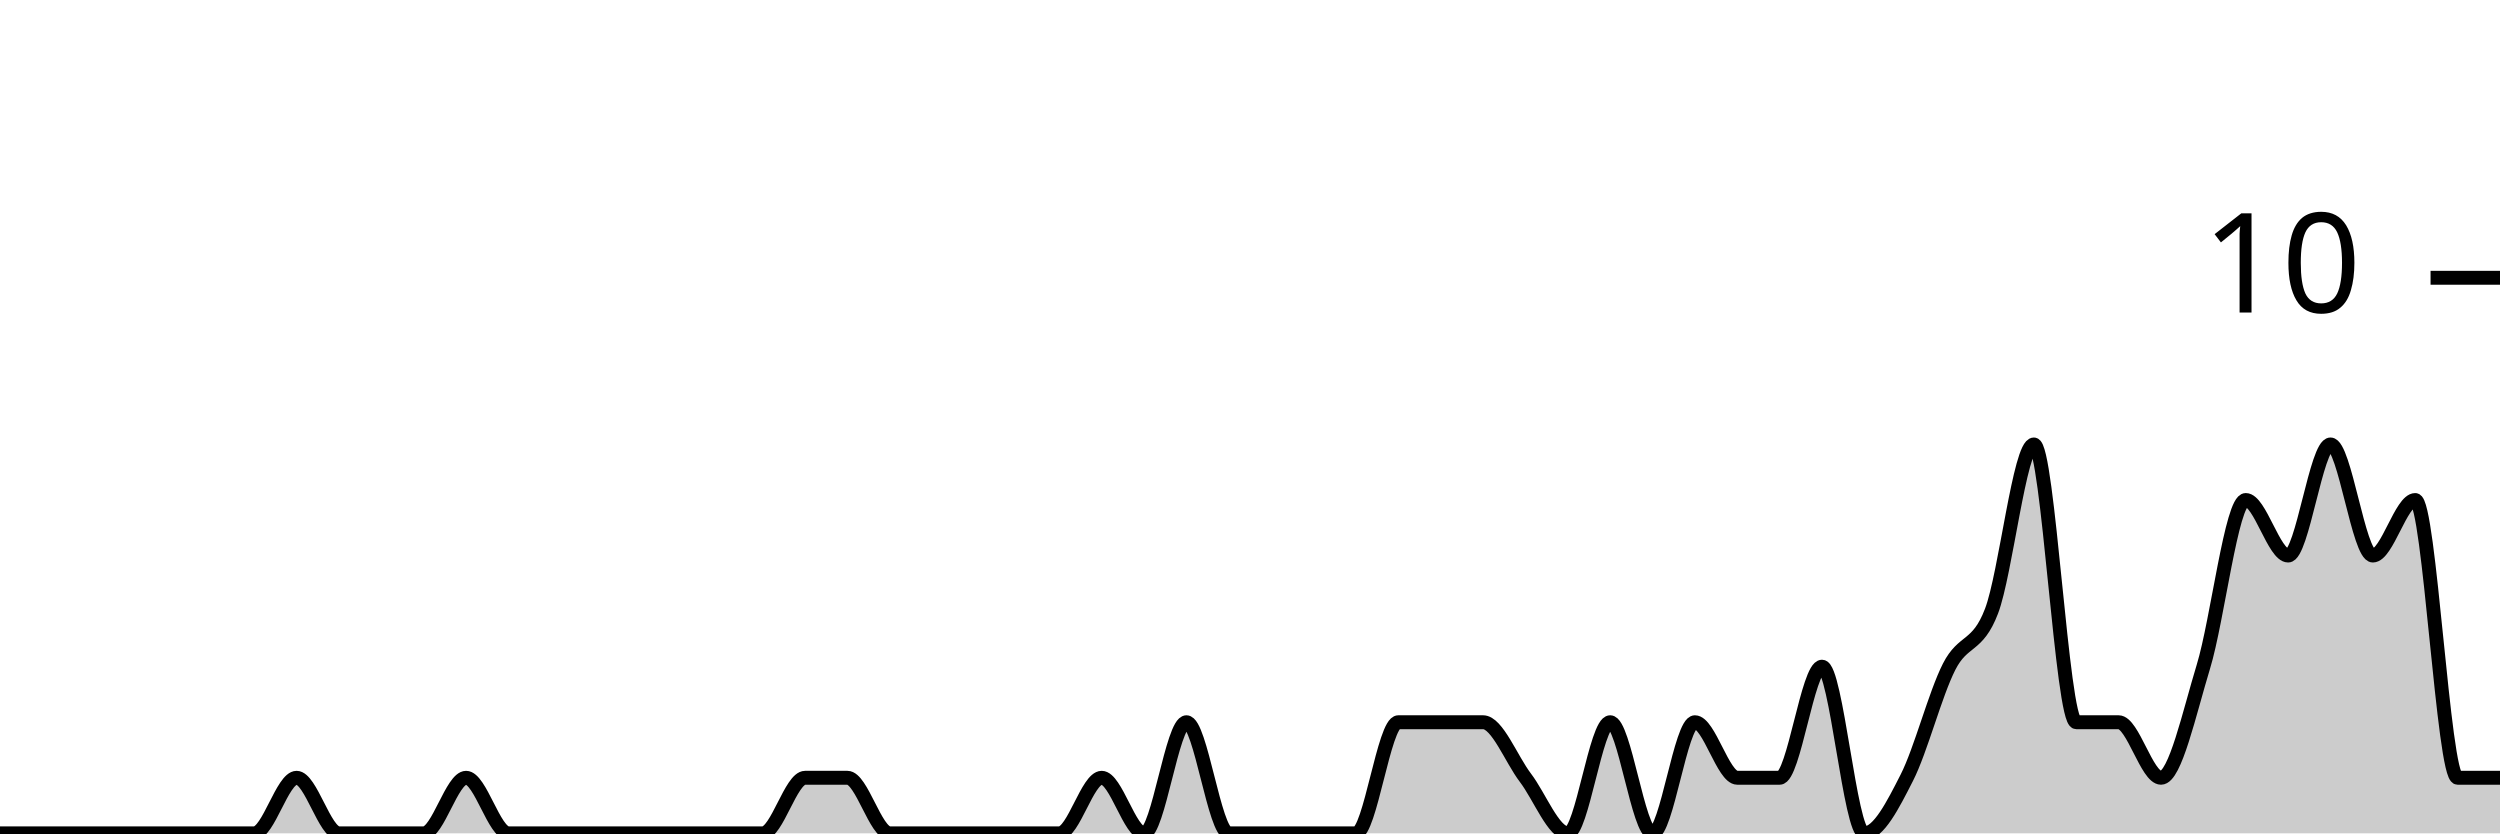
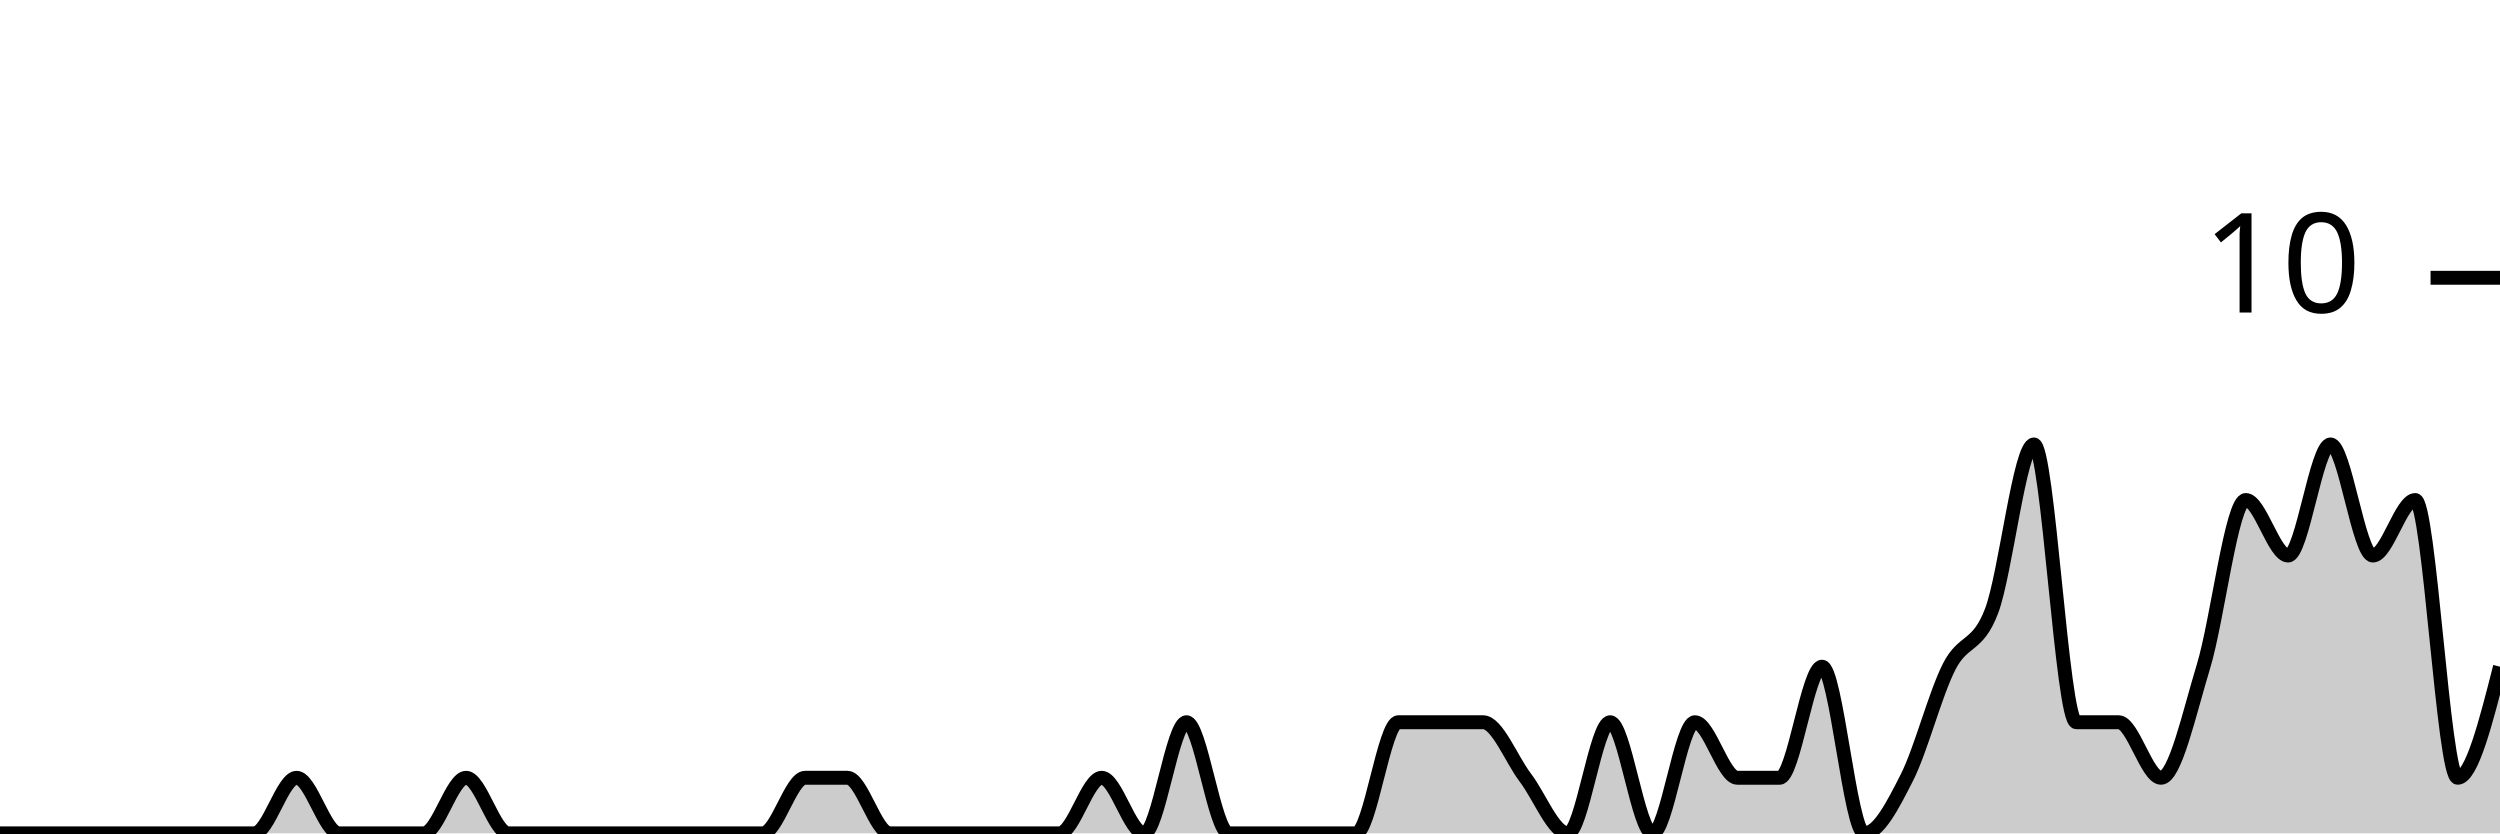
<svg xmlns="http://www.w3.org/2000/svg" viewBox="0 0 180 60">
  <g transform="translate(0,20)">
-     <path class="area" fill="rgba(0, 0, 0, 0.2)" d="M0,40C1.017,40,2.034,40,3.051,40C4.068,40,5.085,40,6.102,40C7.119,40,8.136,40,9.153,40C10.169,40,11.186,40,12.203,40C13.22,40,14.237,40,15.254,40C16.271,40,17.288,40,18.305,40C19.322,40,20.339,36,21.356,36C22.373,36,23.39,40,24.407,40C25.424,40,26.441,40,27.458,40C28.475,40,29.492,40,30.508,40C31.525,40,32.542,36,33.559,36C34.576,36,35.593,40,36.61,40C37.627,40,38.644,40,39.661,40C40.678,40,41.695,40,42.712,40C43.729,40,44.746,40,45.763,40C46.78,40,47.797,40,48.814,40C49.831,40,50.847,40,51.864,40C52.881,40,53.898,40,54.915,40C55.932,40,56.949,36,57.966,36C58.983,36,60,36,61.017,36C62.034,36,63.051,40,64.068,40C65.085,40,66.102,40,67.119,40C68.136,40,69.153,40,70.169,40C71.186,40,72.203,40,73.22,40C74.237,40,75.254,40,76.271,40C77.288,40,78.305,36,79.322,36C80.339,36,81.356,40,82.373,40C83.39,40,84.407,32,85.424,32C86.441,32,87.458,40,88.475,40C89.492,40,90.508,40,91.525,40C92.542,40,93.559,40,94.576,40C95.593,40,96.61,40,97.627,40C98.644,40,99.661,32,100.678,32C101.695,32,102.712,32,103.729,32C104.746,32,105.763,32,106.78,32C107.797,32,108.814,34.667,109.831,36C110.847,37.333,111.864,40,112.881,40C113.898,40,114.915,32,115.932,32C116.949,32,117.966,40,118.983,40C120,40,121.017,32,122.034,32C123.051,32,124.068,36,125.085,36C126.102,36,127.119,36,128.136,36C129.153,36,130.169,28,131.186,28C132.203,28,133.22,40,134.237,40C135.254,40,136.271,38,137.288,36C138.305,34,139.322,30,140.339,28C141.356,26,142.373,26.667,143.39,24C144.407,21.333,145.424,12,146.441,12C147.458,12,148.475,32,149.492,32C150.508,32,151.525,32,152.542,32C153.559,32,154.576,36,155.593,36C156.61,36,157.627,31.333,158.644,28C159.661,24.667,160.678,16,161.695,16C162.712,16,163.729,20,164.746,20C165.763,20,166.78,12,167.797,12C168.814,12,169.831,20,170.847,20C171.864,20,172.881,16,173.898,16C174.915,16,175.932,36,176.949,36C177.966,36,178.983,36,180,36L180,40C178.983,40,177.966,40,176.949,40C175.932,40,174.915,40,173.898,40C172.881,40,171.864,40,170.847,40C169.831,40,168.814,40,167.797,40C166.78,40,165.763,40,164.746,40C163.729,40,162.712,40,161.695,40C160.678,40,159.661,40,158.644,40C157.627,40,156.61,40,155.593,40C154.576,40,153.559,40,152.542,40C151.525,40,150.508,40,149.492,40C148.475,40,147.458,40,146.441,40C145.424,40,144.407,40,143.39,40C142.373,40,141.356,40,140.339,40C139.322,40,138.305,40,137.288,40C136.271,40,135.254,40,134.237,40C133.22,40,132.203,40,131.186,40C130.169,40,129.153,40,128.136,40C127.119,40,126.102,40,125.085,40C124.068,40,123.051,40,122.034,40C121.017,40,120,40,118.983,40C117.966,40,116.949,40,115.932,40C114.915,40,113.898,40,112.881,40C111.864,40,110.847,40,109.831,40C108.814,40,107.797,40,106.78,40C105.763,40,104.746,40,103.729,40C102.712,40,101.695,40,100.678,40C99.661,40,98.644,40,97.627,40C96.61,40,95.593,40,94.576,40C93.559,40,92.542,40,91.525,40C90.508,40,89.492,40,88.475,40C87.458,40,86.441,40,85.424,40C84.407,40,83.39,40,82.373,40C81.356,40,80.339,40,79.322,40C78.305,40,77.288,40,76.271,40C75.254,40,74.237,40,73.22,40C72.203,40,71.186,40,70.169,40C69.153,40,68.136,40,67.119,40C66.102,40,65.085,40,64.068,40C63.051,40,62.034,40,61.017,40C60,40,58.983,40,57.966,40C56.949,40,55.932,40,54.915,40C53.898,40,52.881,40,51.864,40C50.847,40,49.831,40,48.814,40C47.797,40,46.78,40,45.763,40C44.746,40,43.729,40,42.712,40C41.695,40,40.678,40,39.661,40C38.644,40,37.627,40,36.61,40C35.593,40,34.576,40,33.559,40C32.542,40,31.525,40,30.508,40C29.492,40,28.475,40,27.458,40C26.441,40,25.424,40,24.407,40C23.39,40,22.373,40,21.356,40C20.339,40,19.322,40,18.305,40C17.288,40,16.271,40,15.254,40C14.237,40,13.22,40,12.203,40C11.186,40,10.169,40,9.153,40C8.136,40,7.119,40,6.102,40C5.085,40,4.068,40,3.051,40C2.034,40,1.017,40,0,40Z" />
-     <path class="line" stroke="black" fill="none" d="M0,40C1.017,40,2.034,40,3.051,40C4.068,40,5.085,40,6.102,40C7.119,40,8.136,40,9.153,40C10.169,40,11.186,40,12.203,40C13.22,40,14.237,40,15.254,40C16.271,40,17.288,40,18.305,40C19.322,40,20.339,36,21.356,36C22.373,36,23.39,40,24.407,40C25.424,40,26.441,40,27.458,40C28.475,40,29.492,40,30.508,40C31.525,40,32.542,36,33.559,36C34.576,36,35.593,40,36.61,40C37.627,40,38.644,40,39.661,40C40.678,40,41.695,40,42.712,40C43.729,40,44.746,40,45.763,40C46.78,40,47.797,40,48.814,40C49.831,40,50.847,40,51.864,40C52.881,40,53.898,40,54.915,40C55.932,40,56.949,36,57.966,36C58.983,36,60,36,61.017,36C62.034,36,63.051,40,64.068,40C65.085,40,66.102,40,67.119,40C68.136,40,69.153,40,70.169,40C71.186,40,72.203,40,73.22,40C74.237,40,75.254,40,76.271,40C77.288,40,78.305,36,79.322,36C80.339,36,81.356,40,82.373,40C83.39,40,84.407,32,85.424,32C86.441,32,87.458,40,88.475,40C89.492,40,90.508,40,91.525,40C92.542,40,93.559,40,94.576,40C95.593,40,96.61,40,97.627,40C98.644,40,99.661,32,100.678,32C101.695,32,102.712,32,103.729,32C104.746,32,105.763,32,106.78,32C107.797,32,108.814,34.667,109.831,36C110.847,37.333,111.864,40,112.881,40C113.898,40,114.915,32,115.932,32C116.949,32,117.966,40,118.983,40C120,40,121.017,32,122.034,32C123.051,32,124.068,36,125.085,36C126.102,36,127.119,36,128.136,36C129.153,36,130.169,28,131.186,28C132.203,28,133.22,40,134.237,40C135.254,40,136.271,38,137.288,36C138.305,34,139.322,30,140.339,28C141.356,26,142.373,26.667,143.39,24C144.407,21.333,145.424,12,146.441,12C147.458,12,148.475,32,149.492,32C150.508,32,151.525,32,152.542,32C153.559,32,154.576,36,155.593,36C156.61,36,157.627,31.333,158.644,28C159.661,24.667,160.678,16,161.695,16C162.712,16,163.729,20,164.746,20C165.763,20,166.78,12,167.797,12C168.814,12,169.831,20,170.847,20C171.864,20,172.881,16,173.898,16C174.915,16,175.932,36,176.949,36C177.966,36,178.983,36,180,36" />
+     <path class="area" fill="rgba(0, 0, 0, 0.2)" d="M0,40C1.017,40,2.034,40,3.051,40C4.068,40,5.085,40,6.102,40C7.119,40,8.136,40,9.153,40C10.169,40,11.186,40,12.203,40C13.22,40,14.237,40,15.254,40C16.271,40,17.288,40,18.305,40C19.322,40,20.339,36,21.356,36C22.373,36,23.39,40,24.407,40C25.424,40,26.441,40,27.458,40C28.475,40,29.492,40,30.508,40C31.525,40,32.542,36,33.559,36C34.576,36,35.593,40,36.61,40C37.627,40,38.644,40,39.661,40C40.678,40,41.695,40,42.712,40C43.729,40,44.746,40,45.763,40C46.78,40,47.797,40,48.814,40C49.831,40,50.847,40,51.864,40C52.881,40,53.898,40,54.915,40C55.932,40,56.949,36,57.966,36C58.983,36,60,36,61.017,36C62.034,36,63.051,40,64.068,40C65.085,40,66.102,40,67.119,40C68.136,40,69.153,40,70.169,40C71.186,40,72.203,40,73.22,40C74.237,40,75.254,40,76.271,40C77.288,40,78.305,36,79.322,36C80.339,36,81.356,40,82.373,40C83.39,40,84.407,32,85.424,32C86.441,32,87.458,40,88.475,40C89.492,40,90.508,40,91.525,40C92.542,40,93.559,40,94.576,40C95.593,40,96.61,40,97.627,40C98.644,40,99.661,32,100.678,32C101.695,32,102.712,32,103.729,32C104.746,32,105.763,32,106.78,32C107.797,32,108.814,34.667,109.831,36C110.847,37.333,111.864,40,112.881,40C113.898,40,114.915,32,115.932,32C116.949,32,117.966,40,118.983,40C120,40,121.017,32,122.034,32C123.051,32,124.068,36,125.085,36C126.102,36,127.119,36,128.136,36C129.153,36,130.169,28,131.186,28C132.203,28,133.22,40,134.237,40C135.254,40,136.271,38,137.288,36C138.305,34,139.322,30,140.339,28C141.356,26,142.373,26.667,143.39,24C144.407,21.333,145.424,12,146.441,12C147.458,12,148.475,32,149.492,32C150.508,32,151.525,32,152.542,32C153.559,32,154.576,36,155.593,36C156.61,36,157.627,31.333,158.644,28C159.661,24.667,160.678,16,161.695,16C162.712,16,163.729,20,164.746,20C165.763,20,166.78,12,167.797,12C168.814,12,169.831,20,170.847,20C171.864,20,172.881,16,173.898,16C174.915,16,175.932,36,176.949,36C177.966,36,178.983,32,180,28L180,40C178.983,40,177.966,40,176.949,40C175.932,40,174.915,40,173.898,40C172.881,40,171.864,40,170.847,40C169.831,40,168.814,40,167.797,40C166.78,40,165.763,40,164.746,40C163.729,40,162.712,40,161.695,40C160.678,40,159.661,40,158.644,40C157.627,40,156.61,40,155.593,40C154.576,40,153.559,40,152.542,40C151.525,40,150.508,40,149.492,40C148.475,40,147.458,40,146.441,40C145.424,40,144.407,40,143.39,40C142.373,40,141.356,40,140.339,40C139.322,40,138.305,40,137.288,40C136.271,40,135.254,40,134.237,40C133.22,40,132.203,40,131.186,40C130.169,40,129.153,40,128.136,40C127.119,40,126.102,40,125.085,40C124.068,40,123.051,40,122.034,40C121.017,40,120,40,118.983,40C117.966,40,116.949,40,115.932,40C114.915,40,113.898,40,112.881,40C111.864,40,110.847,40,109.831,40C108.814,40,107.797,40,106.78,40C105.763,40,104.746,40,103.729,40C102.712,40,101.695,40,100.678,40C99.661,40,98.644,40,97.627,40C96.61,40,95.593,40,94.576,40C93.559,40,92.542,40,91.525,40C90.508,40,89.492,40,88.475,40C87.458,40,86.441,40,85.424,40C84.407,40,83.39,40,82.373,40C81.356,40,80.339,40,79.322,40C78.305,40,77.288,40,76.271,40C75.254,40,74.237,40,73.22,40C72.203,40,71.186,40,70.169,40C69.153,40,68.136,40,67.119,40C66.102,40,65.085,40,64.068,40C63.051,40,62.034,40,61.017,40C60,40,58.983,40,57.966,40C56.949,40,55.932,40,54.915,40C53.898,40,52.881,40,51.864,40C50.847,40,49.831,40,48.814,40C47.797,40,46.78,40,45.763,40C44.746,40,43.729,40,42.712,40C41.695,40,40.678,40,39.661,40C38.644,40,37.627,40,36.61,40C35.593,40,34.576,40,33.559,40C32.542,40,31.525,40,30.508,40C29.492,40,28.475,40,27.458,40C26.441,40,25.424,40,24.407,40C23.39,40,22.373,40,21.356,40C20.339,40,19.322,40,18.305,40C17.288,40,16.271,40,15.254,40C14.237,40,13.22,40,12.203,40C11.186,40,10.169,40,9.153,40C8.136,40,7.119,40,6.102,40C5.085,40,4.068,40,3.051,40C2.034,40,1.017,40,0,40Z" />
+     <path class="line" stroke="black" fill="none" d="M0,40C1.017,40,2.034,40,3.051,40C4.068,40,5.085,40,6.102,40C7.119,40,8.136,40,9.153,40C10.169,40,11.186,40,12.203,40C13.22,40,14.237,40,15.254,40C16.271,40,17.288,40,18.305,40C19.322,40,20.339,36,21.356,36C22.373,36,23.39,40,24.407,40C25.424,40,26.441,40,27.458,40C28.475,40,29.492,40,30.508,40C31.525,40,32.542,36,33.559,36C34.576,36,35.593,40,36.61,40C37.627,40,38.644,40,39.661,40C40.678,40,41.695,40,42.712,40C43.729,40,44.746,40,45.763,40C46.78,40,47.797,40,48.814,40C49.831,40,50.847,40,51.864,40C52.881,40,53.898,40,54.915,40C55.932,40,56.949,36,57.966,36C58.983,36,60,36,61.017,36C62.034,36,63.051,40,64.068,40C65.085,40,66.102,40,67.119,40C68.136,40,69.153,40,70.169,40C71.186,40,72.203,40,73.22,40C74.237,40,75.254,40,76.271,40C77.288,40,78.305,36,79.322,36C80.339,36,81.356,40,82.373,40C83.39,40,84.407,32,85.424,32C86.441,32,87.458,40,88.475,40C89.492,40,90.508,40,91.525,40C92.542,40,93.559,40,94.576,40C95.593,40,96.61,40,97.627,40C98.644,40,99.661,32,100.678,32C101.695,32,102.712,32,103.729,32C104.746,32,105.763,32,106.78,32C107.797,32,108.814,34.667,109.831,36C110.847,37.333,111.864,40,112.881,40C113.898,40,114.915,32,115.932,32C116.949,32,117.966,40,118.983,40C120,40,121.017,32,122.034,32C123.051,32,124.068,36,125.085,36C126.102,36,127.119,36,128.136,36C129.153,36,130.169,28,131.186,28C132.203,28,133.22,40,134.237,40C135.254,40,136.271,38,137.288,36C138.305,34,139.322,30,140.339,28C141.356,26,142.373,26.667,143.39,24C144.407,21.333,145.424,12,146.441,12C147.458,12,148.475,32,149.492,32C150.508,32,151.525,32,152.542,32C153.559,32,154.576,36,155.593,36C156.61,36,157.627,31.333,158.644,28C159.661,24.667,160.678,16,161.695,16C162.712,16,163.729,20,164.746,20C165.763,20,166.78,12,167.797,12C168.814,12,169.831,20,170.847,20C171.864,20,172.881,16,173.898,16C174.915,16,175.932,36,176.949,36C177.966,36,178.983,32,180,28" />
    <path class="axis-ceiling" stroke-width="1" stroke="black" fill="none" d="M175,0L180,0" />
    <text class="axis-ceiling-label" font-family="sans-serif" text-anchor="end" font-size="10px" x="170" y="2.5">10</text>
  </g>
</svg>
